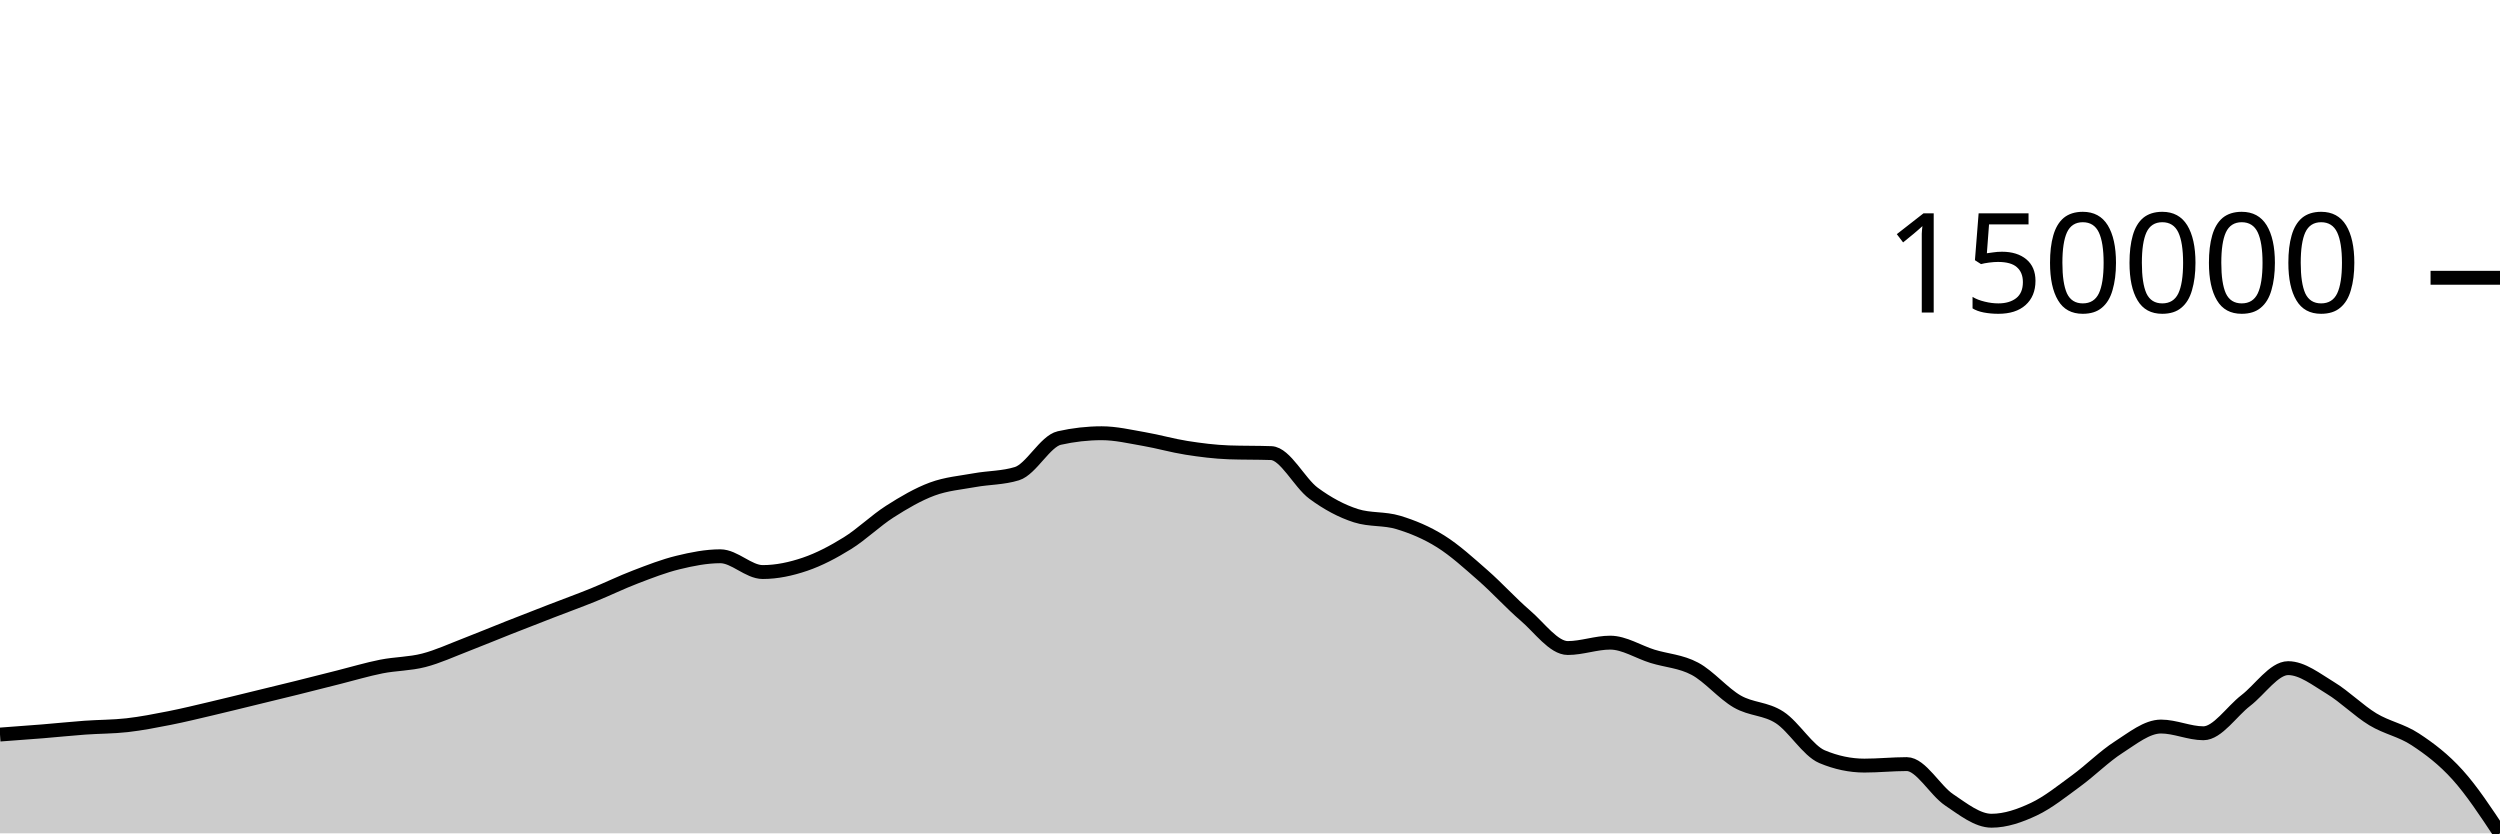
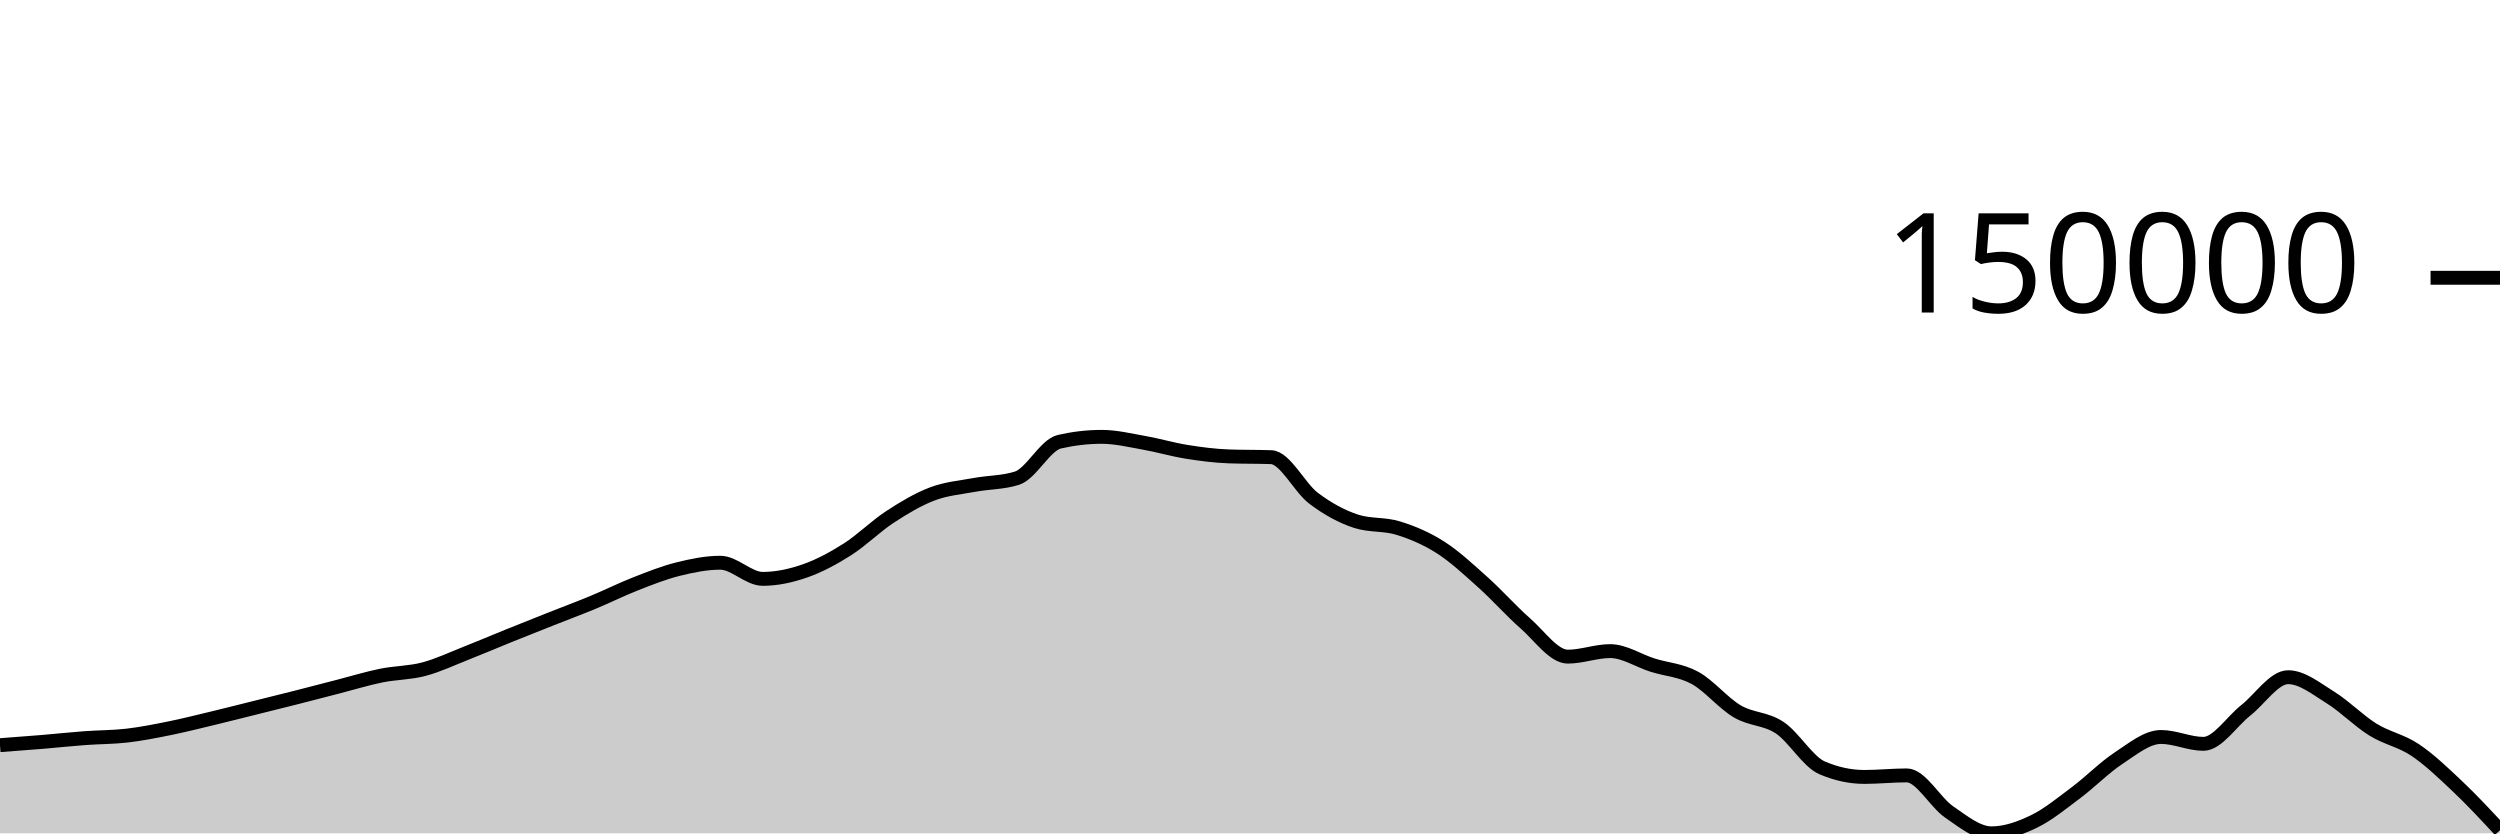
<svg xmlns="http://www.w3.org/2000/svg" viewBox="0 0 180 60">
  <g transform="translate(0,20)">
-     <path class="area" fill="rgba(0, 0, 0, 0.2)" d="M0,32.888C1.017,32.814,2.034,32.741,3.051,32.658C4.068,32.576,5.085,32.467,6.102,32.393C7.119,32.319,8.136,32.33,9.153,32.214C10.169,32.098,11.186,31.9,12.203,31.699C13.22,31.499,14.237,31.247,15.254,31.009C16.271,30.77,17.288,30.516,18.305,30.269C19.322,30.021,20.339,29.776,21.356,29.524C22.373,29.271,23.39,29.009,24.407,28.754C25.424,28.498,26.441,28.192,27.458,27.99C28.475,27.788,29.492,27.805,30.508,27.543C31.525,27.281,32.542,26.808,33.559,26.418C34.576,26.027,35.593,25.6,36.61,25.199C37.627,24.797,38.644,24.403,39.661,24.009C40.678,23.615,41.695,23.247,42.712,22.835C43.729,22.422,44.746,21.924,45.763,21.536C46.78,21.147,47.797,20.749,48.814,20.502C49.831,20.254,50.847,20.051,51.864,20.051C52.881,20.051,53.898,21.187,54.915,21.187C55.932,21.187,56.949,20.969,57.966,20.623C58.983,20.276,60,19.74,61.017,19.109C62.034,18.478,63.051,17.483,64.068,16.834C65.085,16.184,66.102,15.589,67.119,15.212C68.136,14.835,69.153,14.757,70.169,14.572C71.186,14.387,72.203,14.416,73.22,14.103C74.237,13.79,75.254,11.766,76.271,11.537C77.288,11.308,78.305,11.193,79.322,11.193C80.339,11.193,81.356,11.437,82.373,11.612C83.39,11.787,84.407,12.084,85.424,12.243C86.441,12.403,87.458,12.532,88.475,12.569C89.492,12.605,90.508,12.587,91.525,12.623C92.542,12.659,93.559,14.762,94.576,15.513C95.593,16.264,96.61,16.805,97.627,17.13C98.644,17.454,99.661,17.308,100.678,17.616C101.695,17.925,102.712,18.344,103.729,18.981C104.746,19.618,105.763,20.545,106.78,21.436C107.797,22.327,108.814,23.454,109.831,24.325C110.847,25.195,111.864,26.658,112.881,26.658C113.898,26.658,114.915,26.27,115.932,26.27C116.949,26.27,117.966,26.942,118.983,27.255C120,27.569,121.017,27.609,122.034,28.152C123.051,28.695,124.068,29.927,125.085,30.511C126.102,31.095,127.119,30.995,128.136,31.657C129.153,32.318,130.169,34.053,131.186,34.481C132.203,34.909,133.22,35.123,134.237,35.123C135.254,35.123,136.271,35.015,137.288,35.015C138.305,35.015,139.322,36.91,140.339,37.589C141.356,38.269,142.373,39.092,143.39,39.092C144.407,39.092,145.424,38.739,146.441,38.259C147.458,37.78,148.475,36.958,149.492,36.215C150.508,35.472,151.525,34.45,152.542,33.8C153.559,33.149,154.576,32.311,155.593,32.311C156.61,32.311,157.627,32.795,158.644,32.795C159.661,32.795,160.678,31.22,161.695,30.439C162.712,29.657,163.729,28.106,164.746,28.106C165.763,28.106,166.78,28.923,167.797,29.537C168.814,30.152,169.831,31.175,170.847,31.791C171.864,32.406,172.881,32.565,173.898,33.232C174.915,33.899,175.932,34.665,176.949,35.793C177.966,36.921,178.983,38.461,180,40L180,40C178.983,40,177.966,40,176.949,40C175.932,40,174.915,40,173.898,40C172.881,40,171.864,40,170.847,40C169.831,40,168.814,40,167.797,40C166.78,40,165.763,40,164.746,40C163.729,40,162.712,40,161.695,40C160.678,40,159.661,40,158.644,40C157.627,40,156.61,40,155.593,40C154.576,40,153.559,40,152.542,40C151.525,40,150.508,40,149.492,40C148.475,40,147.458,40,146.441,40C145.424,40,144.407,40,143.39,40C142.373,40,141.356,40,140.339,40C139.322,40,138.305,40,137.288,40C136.271,40,135.254,40,134.237,40C133.22,40,132.203,40,131.186,40C130.169,40,129.153,40,128.136,40C127.119,40,126.102,40,125.085,40C124.068,40,123.051,40,122.034,40C121.017,40,120,40,118.983,40C117.966,40,116.949,40,115.932,40C114.915,40,113.898,40,112.881,40C111.864,40,110.847,40,109.831,40C108.814,40,107.797,40,106.78,40C105.763,40,104.746,40,103.729,40C102.712,40,101.695,40,100.678,40C99.661,40,98.644,40,97.627,40C96.61,40,95.593,40,94.576,40C93.559,40,92.542,40,91.525,40C90.508,40,89.492,40,88.475,40C87.458,40,86.441,40,85.424,40C84.407,40,83.39,40,82.373,40C81.356,40,80.339,40,79.322,40C78.305,40,77.288,40,76.271,40C75.254,40,74.237,40,73.22,40C72.203,40,71.186,40,70.169,40C69.153,40,68.136,40,67.119,40C66.102,40,65.085,40,64.068,40C63.051,40,62.034,40,61.017,40C60,40,58.983,40,57.966,40C56.949,40,55.932,40,54.915,40C53.898,40,52.881,40,51.864,40C50.847,40,49.831,40,48.814,40C47.797,40,46.78,40,45.763,40C44.746,40,43.729,40,42.712,40C41.695,40,40.678,40,39.661,40C38.644,40,37.627,40,36.61,40C35.593,40,34.576,40,33.559,40C32.542,40,31.525,40,30.508,40C29.492,40,28.475,40,27.458,40C26.441,40,25.424,40,24.407,40C23.39,40,22.373,40,21.356,40C20.339,40,19.322,40,18.305,40C17.288,40,16.271,40,15.254,40C14.237,40,13.22,40,12.203,40C11.186,40,10.169,40,9.153,40C8.136,40,7.119,40,6.102,40C5.085,40,4.068,40,3.051,40C2.034,40,1.017,40,0,40Z" />
-     <path class="line" stroke="black" fill="none" d="M0,32.888C1.017,32.814,2.034,32.741,3.051,32.658C4.068,32.576,5.085,32.467,6.102,32.393C7.119,32.319,8.136,32.33,9.153,32.214C10.169,32.098,11.186,31.9,12.203,31.699C13.22,31.499,14.237,31.247,15.254,31.009C16.271,30.77,17.288,30.516,18.305,30.269C19.322,30.021,20.339,29.776,21.356,29.524C22.373,29.271,23.39,29.009,24.407,28.754C25.424,28.498,26.441,28.192,27.458,27.99C28.475,27.788,29.492,27.805,30.508,27.543C31.525,27.281,32.542,26.808,33.559,26.418C34.576,26.027,35.593,25.6,36.61,25.199C37.627,24.797,38.644,24.403,39.661,24.009C40.678,23.615,41.695,23.247,42.712,22.835C43.729,22.422,44.746,21.924,45.763,21.536C46.78,21.147,47.797,20.749,48.814,20.502C49.831,20.254,50.847,20.051,51.864,20.051C52.881,20.051,53.898,21.187,54.915,21.187C55.932,21.187,56.949,20.969,57.966,20.623C58.983,20.276,60,19.74,61.017,19.109C62.034,18.478,63.051,17.483,64.068,16.834C65.085,16.184,66.102,15.589,67.119,15.212C68.136,14.835,69.153,14.757,70.169,14.572C71.186,14.387,72.203,14.416,73.22,14.103C74.237,13.79,75.254,11.766,76.271,11.537C77.288,11.308,78.305,11.193,79.322,11.193C80.339,11.193,81.356,11.437,82.373,11.612C83.39,11.787,84.407,12.084,85.424,12.243C86.441,12.403,87.458,12.532,88.475,12.569C89.492,12.605,90.508,12.587,91.525,12.623C92.542,12.659,93.559,14.762,94.576,15.513C95.593,16.264,96.61,16.805,97.627,17.13C98.644,17.454,99.661,17.308,100.678,17.616C101.695,17.925,102.712,18.344,103.729,18.981C104.746,19.618,105.763,20.545,106.78,21.436C107.797,22.327,108.814,23.454,109.831,24.325C110.847,25.195,111.864,26.658,112.881,26.658C113.898,26.658,114.915,26.27,115.932,26.27C116.949,26.27,117.966,26.942,118.983,27.255C120,27.569,121.017,27.609,122.034,28.152C123.051,28.695,124.068,29.927,125.085,30.511C126.102,31.095,127.119,30.995,128.136,31.657C129.153,32.318,130.169,34.053,131.186,34.481C132.203,34.909,133.22,35.123,134.237,35.123C135.254,35.123,136.271,35.015,137.288,35.015C138.305,35.015,139.322,36.91,140.339,37.589C141.356,38.269,142.373,39.092,143.39,39.092C144.407,39.092,145.424,38.739,146.441,38.259C147.458,37.78,148.475,36.958,149.492,36.215C150.508,35.472,151.525,34.45,152.542,33.8C153.559,33.149,154.576,32.311,155.593,32.311C156.61,32.311,157.627,32.795,158.644,32.795C159.661,32.795,160.678,31.22,161.695,30.439C162.712,29.657,163.729,28.106,164.746,28.106C165.763,28.106,166.78,28.923,167.797,29.537C168.814,30.152,169.831,31.175,170.847,31.791C171.864,32.406,172.881,32.565,173.898,33.232C174.915,33.899,175.932,34.665,176.949,35.793C177.966,36.921,178.983,38.461,180,40" />
+     <path class="area" fill="rgba(0, 0, 0, 0.2)" d="M0,33.652C1.017,33.577,2.034,33.501,3.051,33.417C4.068,33.332,5.085,33.221,6.102,33.146C7.119,33.07,8.136,33.081,9.153,32.962C10.169,32.844,11.186,32.641,12.203,32.436C13.22,32.23,14.237,31.973,15.254,31.729C16.271,31.485,17.288,31.225,18.305,30.972C19.322,30.718,20.339,30.468,21.356,30.21C22.373,29.951,23.39,29.683,24.407,29.422C25.424,29.16,26.441,28.847,27.458,28.64C28.475,28.434,29.492,28.451,30.508,28.183C31.525,27.915,32.542,27.431,33.559,27.031C34.576,26.632,35.593,26.195,36.61,25.784C37.627,25.373,38.644,24.97,39.661,24.567C40.678,24.164,41.695,23.787,42.712,23.365C43.729,22.943,44.746,22.434,45.763,22.036C46.78,21.638,47.797,21.231,48.814,20.978C49.831,20.725,50.847,20.517,51.864,20.517C52.881,20.517,53.898,21.679,54.915,21.679C55.932,21.679,56.949,21.456,57.966,21.102C58.983,20.747,60,20.199,61.017,19.553C62.034,18.907,63.051,17.89,64.068,17.225C65.085,16.56,66.102,15.951,67.119,15.565C68.136,15.179,69.153,15.1,70.169,14.911C71.186,14.722,72.203,14.751,73.22,14.43C74.237,14.11,75.254,12.039,76.271,11.805C77.288,11.571,78.305,11.453,79.322,11.453C80.339,11.453,81.356,11.703,82.373,11.882C83.39,12.061,84.407,12.365,85.424,12.528C86.441,12.691,87.458,12.824,88.475,12.861C89.492,12.898,90.508,12.879,91.525,12.916C92.542,12.953,93.559,15.105,94.576,15.873C95.593,16.642,96.61,17.196,97.627,17.528C98.644,17.86,99.661,17.71,100.678,18.026C101.695,18.341,102.712,18.771,103.729,19.422C104.746,20.073,105.763,21.023,106.78,21.934C107.797,22.845,108.814,23.999,109.831,24.89C110.847,25.78,111.864,27.278,112.881,27.278C113.898,27.278,114.915,26.88,115.932,26.88C116.949,26.88,117.966,27.567,118.983,27.888C120,28.209,121.017,28.251,122.034,28.806C123.051,29.361,124.068,30.622,125.085,31.22C126.102,31.818,127.119,31.715,128.136,32.392C129.153,33.069,130.169,34.844,131.186,35.282C132.203,35.72,133.22,35.939,134.237,35.939C135.254,35.939,136.271,35.828,137.288,35.828C138.305,35.828,139.322,37.767,140.339,38.462C141.356,39.158,142.373,40,143.39,40C144.407,40,145.424,39.639,146.441,39.148C147.458,38.657,148.475,37.817,149.492,37.056C150.508,36.296,151.525,35.251,152.542,34.585C153.559,33.919,154.576,33.062,155.593,33.062C156.61,33.062,157.627,33.557,158.644,33.557C159.661,33.557,160.678,31.945,161.695,31.146C162.712,30.346,163.729,28.758,164.746,28.758C165.763,28.758,166.78,29.595,167.797,30.224C168.814,30.852,169.831,31.899,170.847,32.529C171.864,33.159,172.881,33.322,173.898,34.004C174.915,34.687,175.932,35.663,176.949,36.625C177.966,37.587,178.983,38.681,180,39.776L180,40C178.983,40,177.966,40,176.949,40C175.932,40,174.915,40,173.898,40C172.881,40,171.864,40,170.847,40C169.831,40,168.814,40,167.797,40C166.78,40,165.763,40,164.746,40C163.729,40,162.712,40,161.695,40C160.678,40,159.661,40,158.644,40C157.627,40,156.61,40,155.593,40C154.576,40,153.559,40,152.542,40C151.525,40,150.508,40,149.492,40C148.475,40,147.458,40,146.441,40C145.424,40,144.407,40,143.39,40C142.373,40,141.356,40,140.339,40C139.322,40,138.305,40,137.288,40C136.271,40,135.254,40,134.237,40C133.22,40,132.203,40,131.186,40C130.169,40,129.153,40,128.136,40C127.119,40,126.102,40,125.085,40C124.068,40,123.051,40,122.034,40C121.017,40,120,40,118.983,40C117.966,40,116.949,40,115.932,40C114.915,40,113.898,40,112.881,40C111.864,40,110.847,40,109.831,40C108.814,40,107.797,40,106.78,40C105.763,40,104.746,40,103.729,40C102.712,40,101.695,40,100.678,40C99.661,40,98.644,40,97.627,40C96.61,40,95.593,40,94.576,40C93.559,40,92.542,40,91.525,40C90.508,40,89.492,40,88.475,40C87.458,40,86.441,40,85.424,40C84.407,40,83.39,40,82.373,40C81.356,40,80.339,40,79.322,40C78.305,40,77.288,40,76.271,40C75.254,40,74.237,40,73.22,40C72.203,40,71.186,40,70.169,40C69.153,40,68.136,40,67.119,40C66.102,40,65.085,40,64.068,40C63.051,40,62.034,40,61.017,40C60,40,58.983,40,57.966,40C56.949,40,55.932,40,54.915,40C53.898,40,52.881,40,51.864,40C50.847,40,49.831,40,48.814,40C47.797,40,46.78,40,45.763,40C44.746,40,43.729,40,42.712,40C41.695,40,40.678,40,39.661,40C38.644,40,37.627,40,36.61,40C35.593,40,34.576,40,33.559,40C32.542,40,31.525,40,30.508,40C29.492,40,28.475,40,27.458,40C26.441,40,25.424,40,24.407,40C23.39,40,22.373,40,21.356,40C20.339,40,19.322,40,18.305,40C17.288,40,16.271,40,15.254,40C14.237,40,13.22,40,12.203,40C11.186,40,10.169,40,9.153,40C8.136,40,7.119,40,6.102,40C5.085,40,4.068,40,3.051,40C2.034,40,1.017,40,0,40Z" />
+     <path class="line" stroke="black" fill="none" d="M0,33.652C1.017,33.577,2.034,33.501,3.051,33.417C4.068,33.332,5.085,33.221,6.102,33.146C7.119,33.07,8.136,33.081,9.153,32.962C10.169,32.844,11.186,32.641,12.203,32.436C13.22,32.23,14.237,31.973,15.254,31.729C16.271,31.485,17.288,31.225,18.305,30.972C19.322,30.718,20.339,30.468,21.356,30.21C22.373,29.951,23.39,29.683,24.407,29.422C25.424,29.16,26.441,28.847,27.458,28.64C28.475,28.434,29.492,28.451,30.508,28.183C31.525,27.915,32.542,27.431,33.559,27.031C34.576,26.632,35.593,26.195,36.61,25.784C37.627,25.373,38.644,24.97,39.661,24.567C40.678,24.164,41.695,23.787,42.712,23.365C43.729,22.943,44.746,22.434,45.763,22.036C46.78,21.638,47.797,21.231,48.814,20.978C49.831,20.725,50.847,20.517,51.864,20.517C52.881,20.517,53.898,21.679,54.915,21.679C55.932,21.679,56.949,21.456,57.966,21.102C58.983,20.747,60,20.199,61.017,19.553C62.034,18.907,63.051,17.89,64.068,17.225C65.085,16.56,66.102,15.951,67.119,15.565C68.136,15.179,69.153,15.1,70.169,14.911C71.186,14.722,72.203,14.751,73.22,14.43C74.237,14.11,75.254,12.039,76.271,11.805C77.288,11.571,78.305,11.453,79.322,11.453C80.339,11.453,81.356,11.703,82.373,11.882C83.39,12.061,84.407,12.365,85.424,12.528C86.441,12.691,87.458,12.824,88.475,12.861C89.492,12.898,90.508,12.879,91.525,12.916C92.542,12.953,93.559,15.105,94.576,15.873C95.593,16.642,96.61,17.196,97.627,17.528C98.644,17.86,99.661,17.71,100.678,18.026C101.695,18.341,102.712,18.771,103.729,19.422C104.746,20.073,105.763,21.023,106.78,21.934C107.797,22.845,108.814,23.999,109.831,24.89C110.847,25.78,111.864,27.278,112.881,27.278C113.898,27.278,114.915,26.88,115.932,26.88C116.949,26.88,117.966,27.567,118.983,27.888C120,28.209,121.017,28.251,122.034,28.806C123.051,29.361,124.068,30.622,125.085,31.22C126.102,31.818,127.119,31.715,128.136,32.392C129.153,33.069,130.169,34.844,131.186,35.282C132.203,35.72,133.22,35.939,134.237,35.939C135.254,35.939,136.271,35.828,137.288,35.828C138.305,35.828,139.322,37.767,140.339,38.462C141.356,39.158,142.373,40,143.39,40C144.407,40,145.424,39.639,146.441,39.148C147.458,38.657,148.475,37.817,149.492,37.056C150.508,36.296,151.525,35.251,152.542,34.585C153.559,33.919,154.576,33.062,155.593,33.062C156.61,33.062,157.627,33.557,158.644,33.557C159.661,33.557,160.678,31.945,161.695,31.146C162.712,30.346,163.729,28.758,164.746,28.758C165.763,28.758,166.78,29.595,167.797,30.224C168.814,30.852,169.831,31.899,170.847,32.529C171.864,33.159,172.881,33.322,173.898,34.004C174.915,34.687,175.932,35.663,176.949,36.625C177.966,37.587,178.983,38.681,180,39.776" />
    <path class="axis-ceiling" stroke-width="1" stroke="black" fill="none" d="M175,0L180,0" />
    <text class="axis-ceiling-label" font-family="sans-serif" text-anchor="end" font-size="10px" x="170" y="2.5">150000</text>
  </g>
</svg>
